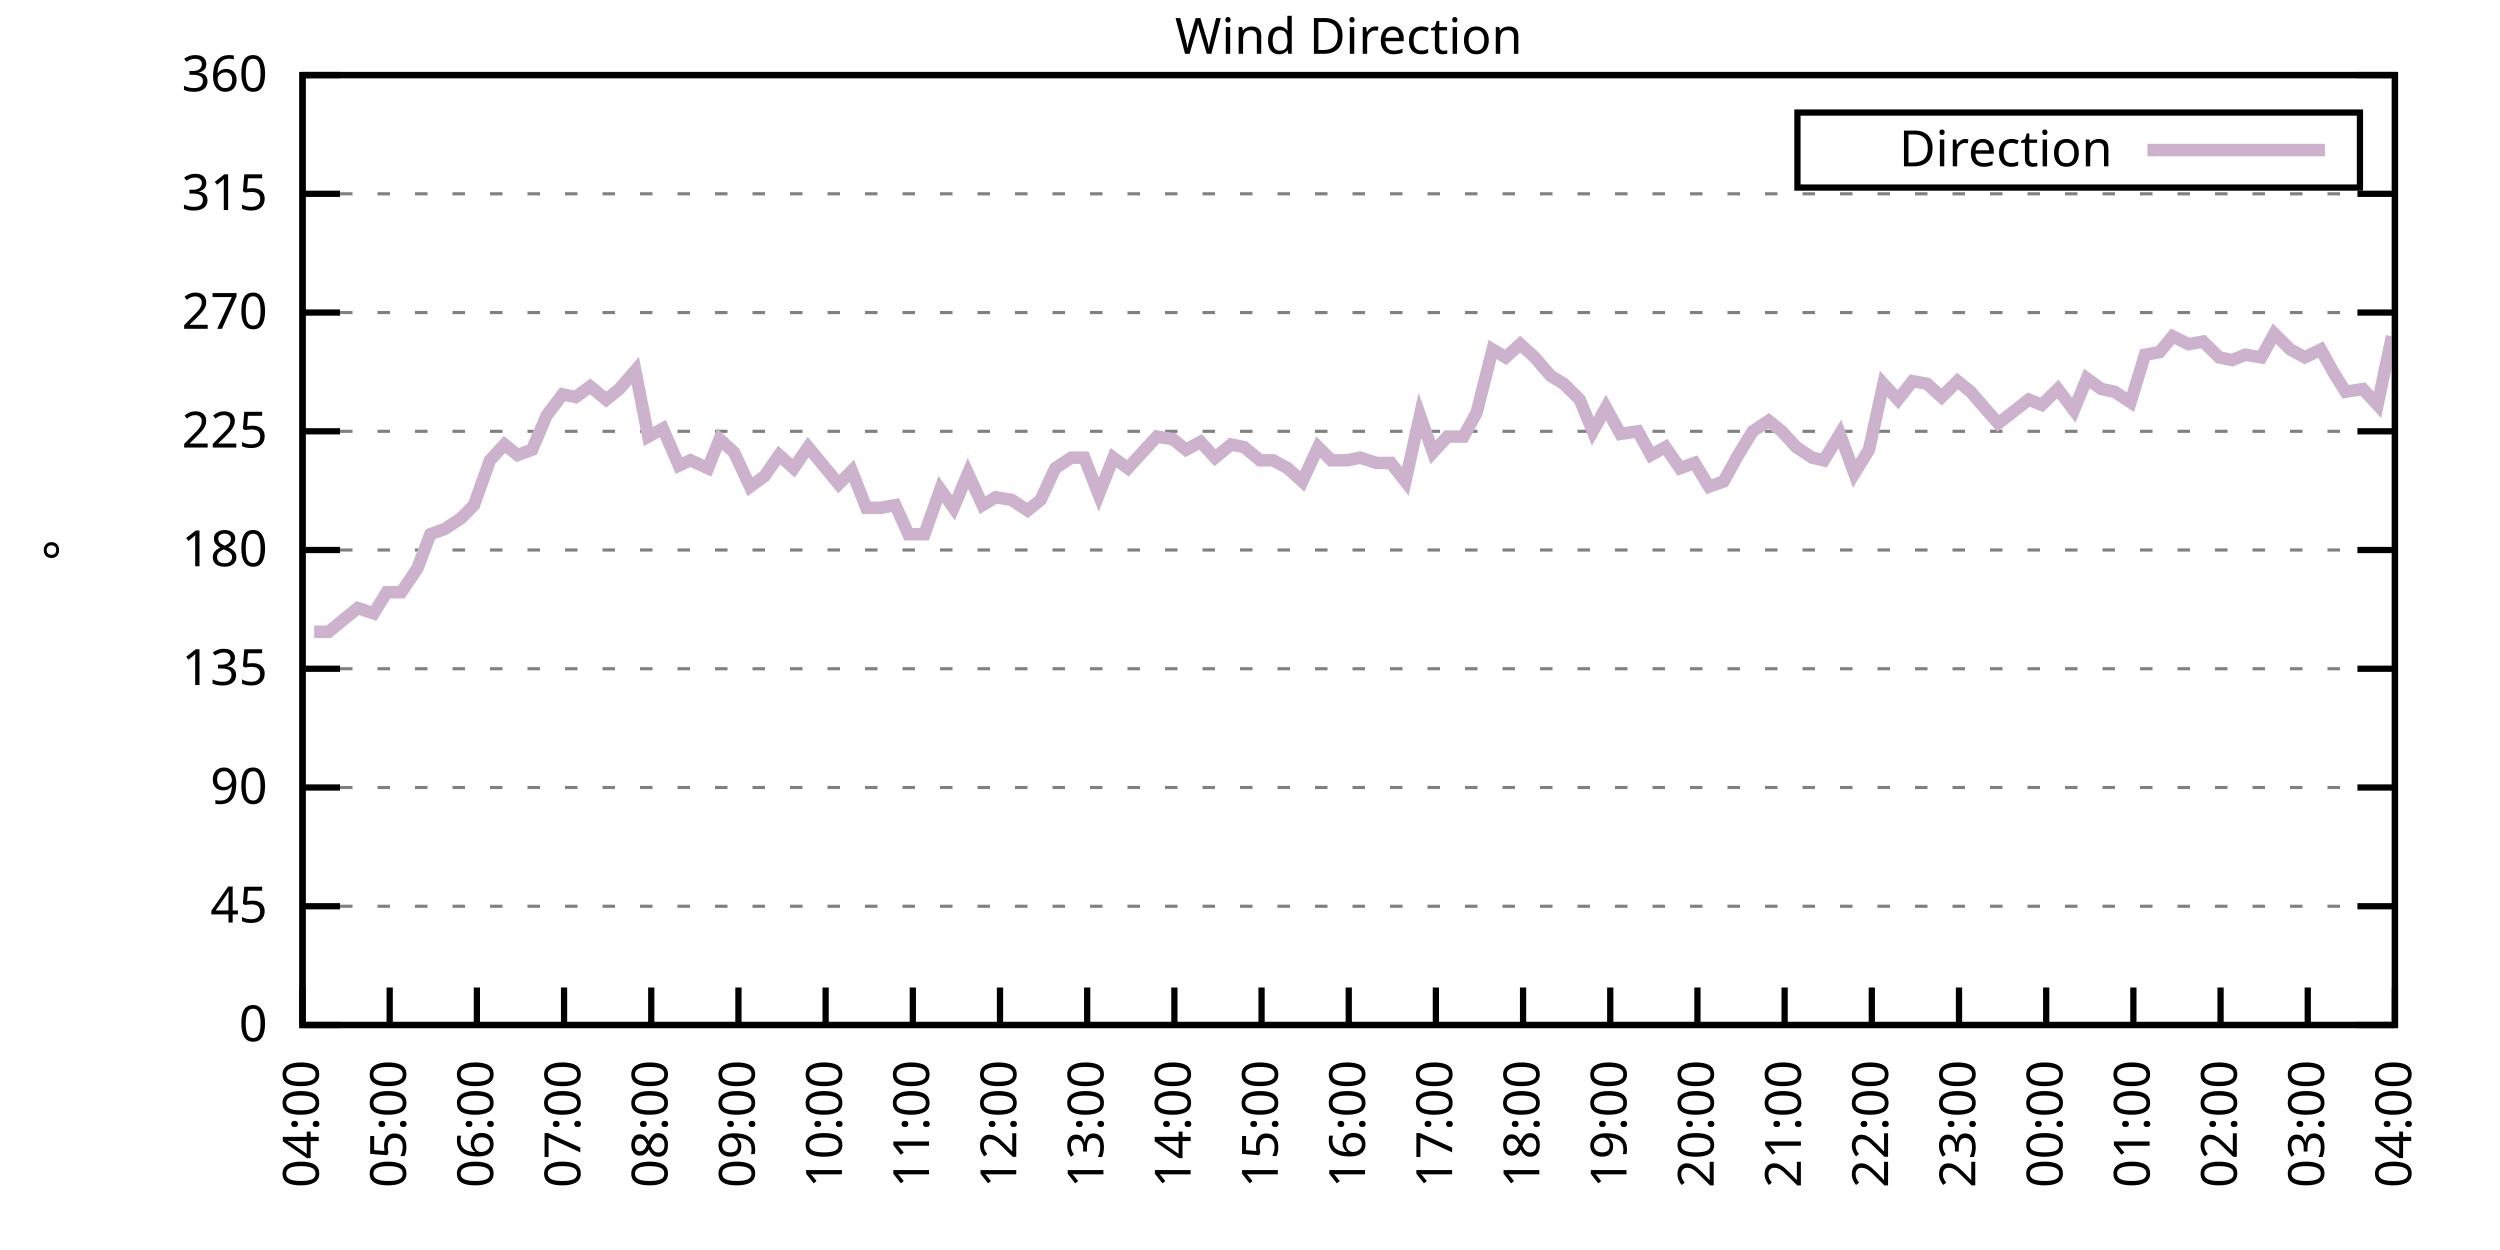
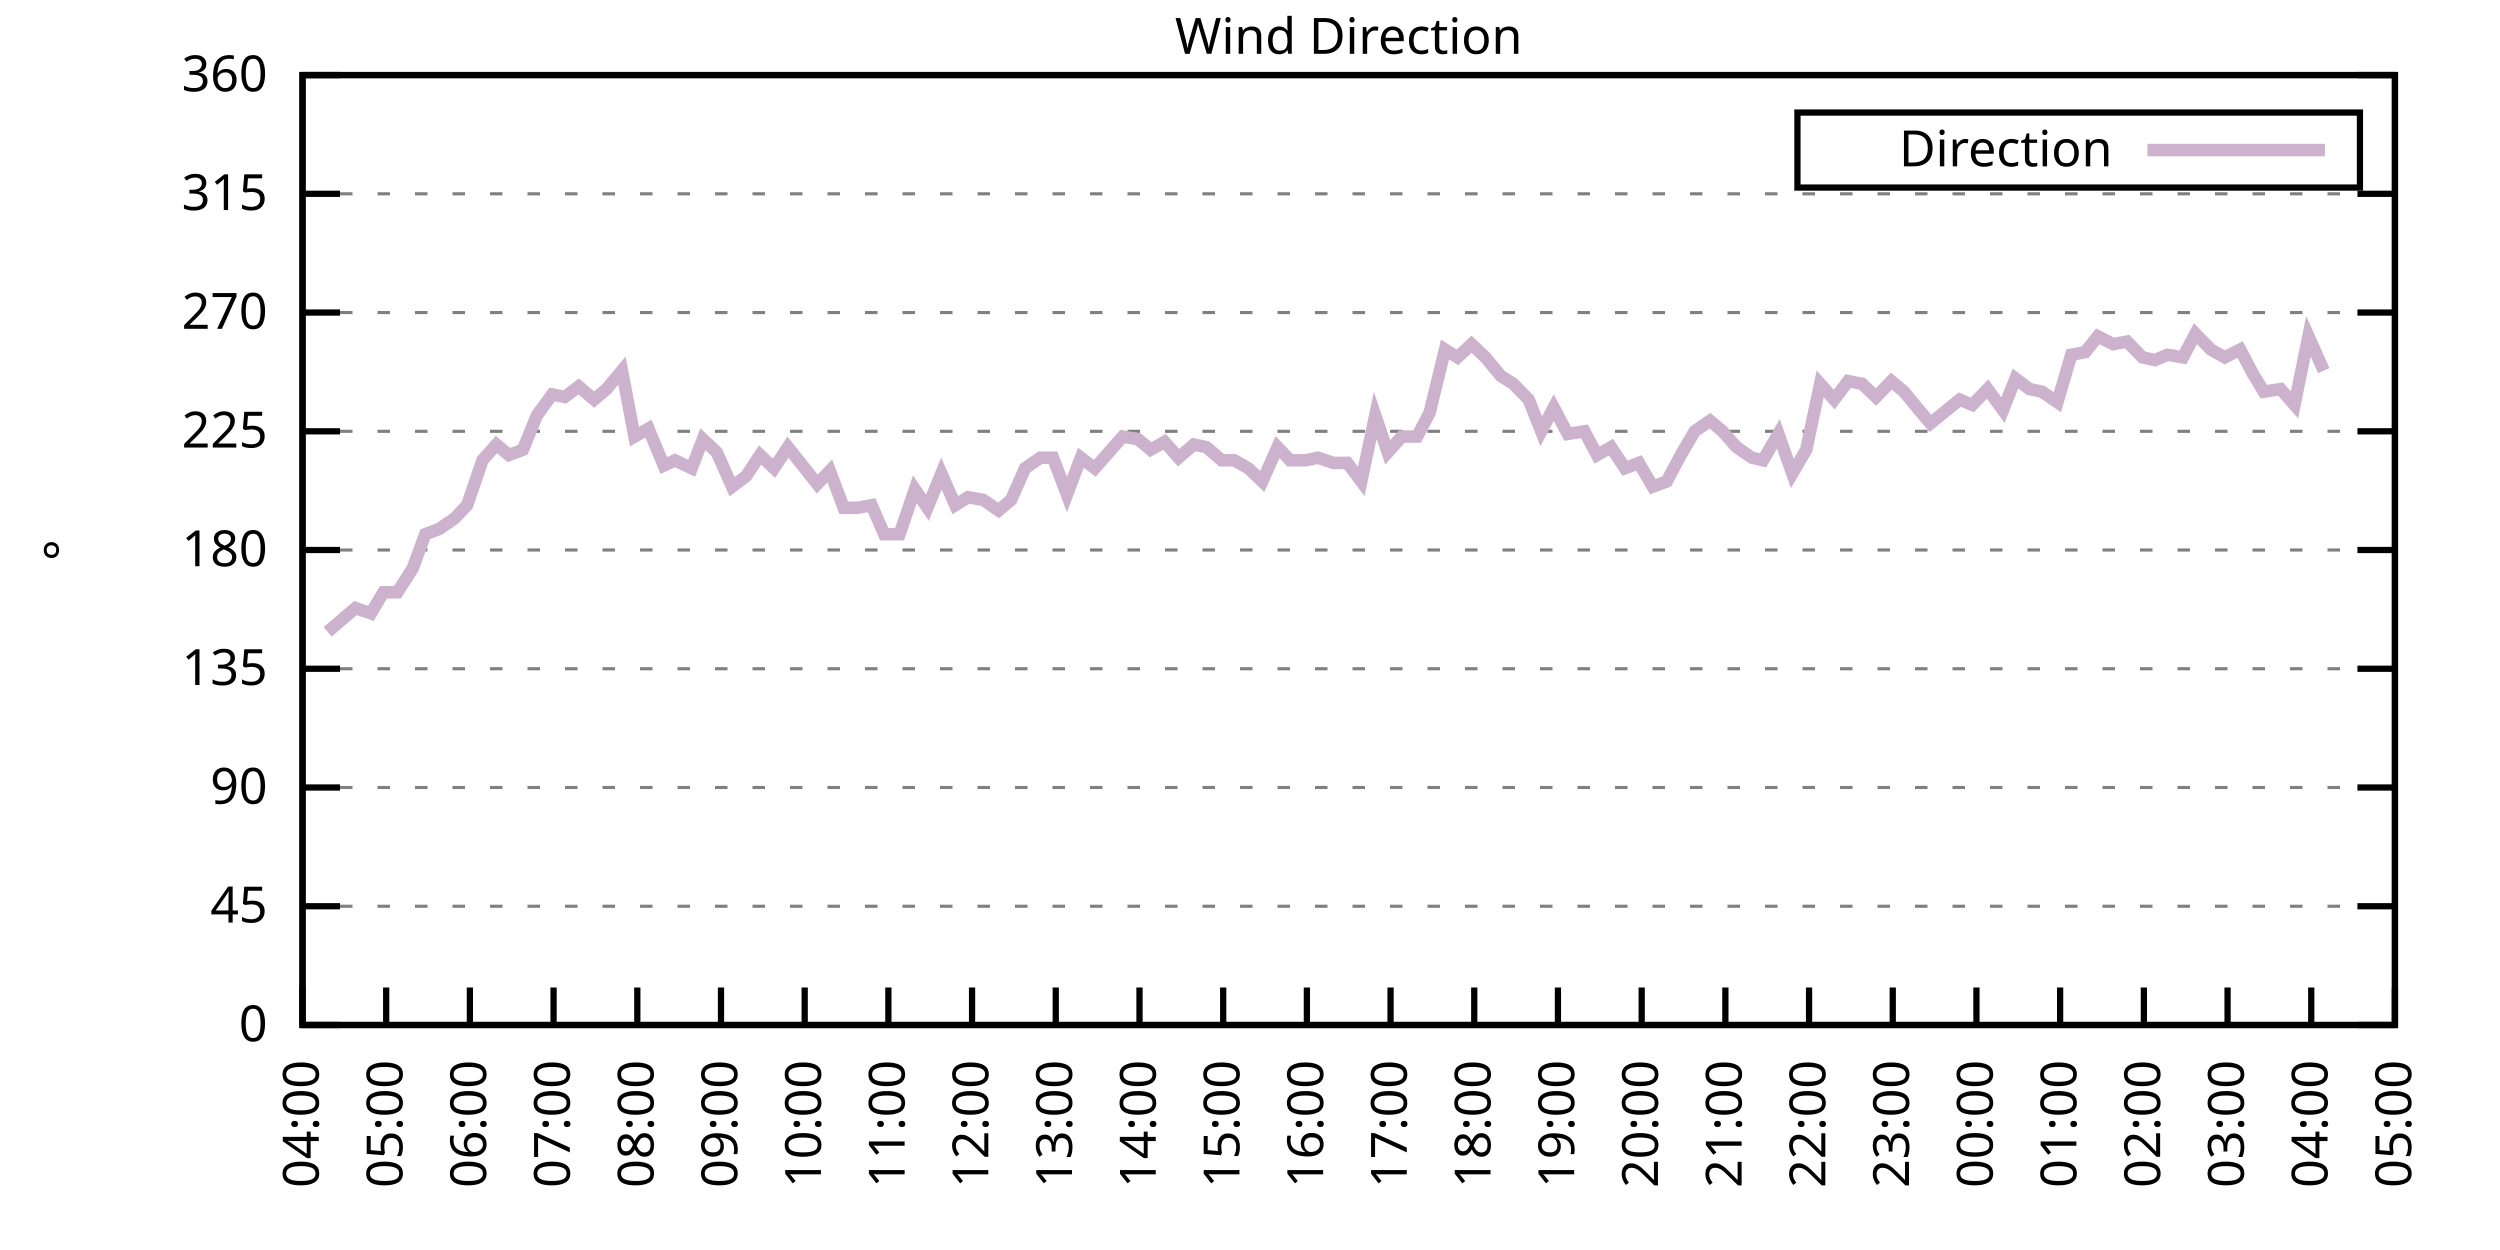
<svg xmlns="http://www.w3.org/2000/svg" xmlns:xlink="http://www.w3.org/1999/xlink" width="400" height="200" viewBox="0 0 400 200">
  <g id="gnuplot_canvas">
    <rect x="0" y="0" width="400" height="200" fill="none" />
    <defs>
      <circle id="gpDot" r="0.5" stroke-width="0.5" stroke="currentColor" />
      <path id="gpPt0" stroke-width="0.333" stroke="currentColor" d="M-1,0 h2 M0,-1 v2" />
      <path id="gpPt1" stroke-width="0.333" stroke="currentColor" d="M-1,-1 L1,1 M1,-1 L-1,1" />
      <path id="gpPt2" stroke-width="0.333" stroke="currentColor" d="M-1,0 L1,0 M0,-1 L0,1 M-1,-1 L1,1 M-1,1 L1,-1" />
      <rect id="gpPt3" stroke-width="0.333" stroke="currentColor" x="-1" y="-1" width="2" height="2" />
      <rect id="gpPt4" stroke-width="0.333" stroke="currentColor" fill="currentColor" x="-1" y="-1" width="2" height="2" />
      <circle id="gpPt5" stroke-width="0.333" stroke="currentColor" cx="0" cy="0" r="1" />
      <use xlink:href="#gpPt5" id="gpPt6" fill="currentColor" stroke="none" />
      <path id="gpPt7" stroke-width="0.333" stroke="currentColor" d="M0,-1.33 L-1.33,0.67 L1.33,0.67 z" />
      <use xlink:href="#gpPt7" id="gpPt8" fill="currentColor" stroke="none" />
      <use xlink:href="#gpPt7" id="gpPt9" stroke="currentColor" transform="rotate(180)" />
      <use xlink:href="#gpPt9" id="gpPt10" fill="currentColor" stroke="none" />
      <use xlink:href="#gpPt3" id="gpPt11" stroke="currentColor" transform="rotate(45)" />
      <use xlink:href="#gpPt11" id="gpPt12" fill="currentColor" stroke="none" />
      <path id="gpPt13" stroke-width="0.333" stroke="currentColor" d="M0,1.330 L1.265,0.411 L0.782,-1.067 L-0.782,-1.076 L-1.265,0.411 z" />
      <use xlink:href="#gpPt13" id="gpPt14" fill="currentColor" stroke="none" />
      <filter id="textbox" filterUnits="objectBoundingBox" x="0" y="0" height="1" width="1">
        <feFlood flood-color="white" flood-opacity="1" result="bgnd" />
        <feComposite in="SourceGraphic" in2="bgnd" operator="atop" />
      </filter>
      <filter id="greybox" filterUnits="objectBoundingBox" x="0" y="0" height="1" width="1">
        <feFlood flood-color="lightgrey" flood-opacity="1" result="grey" />
        <feComposite in="SourceGraphic" in2="grey" operator="atop" />
      </filter>
    </defs>
    <g fill="none" color="white" stroke="currentColor" stroke-width="1.00" stroke-linecap="butt" stroke-linejoin="miter">
</g>
    <g fill="none" color="black" stroke="currentColor" stroke-width="1.00" stroke-linecap="butt" stroke-linejoin="miter">
      <g stroke="none" shape-rendering="crispEdges">
        <polygon fill="rgb(255, 255, 255)" points="48.40,164.00 383.18,164.00 383.18,12.02 48.40,12.02 " />
      </g>
    </g>
    <g fill="none" color="black" stroke="currentColor" stroke-width="1.00" stroke-linecap="butt" stroke-linejoin="miter">
</g>
    <g fill="none" color="black" stroke="black" stroke-width="0.50" stroke-linecap="butt" stroke-linejoin="miter">
</g>
    <g fill="none" color="gray" stroke="currentColor" stroke-width="0.50" stroke-linecap="butt" stroke-linejoin="miter">
      <path stroke="gray" stroke-dasharray="2,4" class="gridline" d="M48.40,164.00 L383.19,164.00  " />
    </g>
    <g fill="none" color="gray" stroke="gray" stroke-width="1.00" stroke-linecap="butt" stroke-linejoin="miter">
</g>
    <g fill="none" color="black" stroke="currentColor" stroke-width="1.00" stroke-linecap="butt" stroke-linejoin="miter">
      <path stroke="black" d="M48.40,164.00 L54.40,164.00 M383.19,164.00 L377.19,164.00  " />
      <g transform="translate(42.80,166.60)" stroke="none" fill="black" font-family="Sans" font-size="8.00" text-anchor="end">
        <text>
          <tspan font-family="Sans"> 0</tspan>
        </text>
      </g>
    </g>
    <g fill="none" color="black" stroke="currentColor" stroke-width="1.00" stroke-linecap="butt" stroke-linejoin="miter">
</g>
    <g fill="none" color="black" stroke="black" stroke-width="0.50" stroke-linecap="butt" stroke-linejoin="miter">
</g>
    <g fill="none" color="gray" stroke="currentColor" stroke-width="0.50" stroke-linecap="butt" stroke-linejoin="miter">
      <path stroke="gray" stroke-dasharray="2,4" class="gridline" d="M48.40,145.00 L383.19,145.00  " />
    </g>
    <g fill="none" color="gray" stroke="gray" stroke-width="1.00" stroke-linecap="butt" stroke-linejoin="miter">
</g>
    <g fill="none" color="black" stroke="currentColor" stroke-width="1.00" stroke-linecap="butt" stroke-linejoin="miter">
      <path stroke="black" d="M48.40,145.00 L54.40,145.00 M383.19,145.00 L377.19,145.00  " />
      <g transform="translate(42.80,147.60)" stroke="none" fill="black" font-family="Sans" font-size="8.00" text-anchor="end">
        <text>
          <tspan font-family="Sans"> 45</tspan>
        </text>
      </g>
    </g>
    <g fill="none" color="black" stroke="currentColor" stroke-width="1.00" stroke-linecap="butt" stroke-linejoin="miter">
</g>
    <g fill="none" color="black" stroke="black" stroke-width="0.50" stroke-linecap="butt" stroke-linejoin="miter">
</g>
    <g fill="none" color="gray" stroke="currentColor" stroke-width="0.50" stroke-linecap="butt" stroke-linejoin="miter">
      <path stroke="gray" stroke-dasharray="2,4" class="gridline" d="M48.40,126.00 L383.19,126.00  " />
    </g>
    <g fill="none" color="gray" stroke="gray" stroke-width="1.00" stroke-linecap="butt" stroke-linejoin="miter">
</g>
    <g fill="none" color="black" stroke="currentColor" stroke-width="1.00" stroke-linecap="butt" stroke-linejoin="miter">
      <path stroke="black" d="M48.40,126.00 L54.40,126.00 M383.19,126.00 L377.19,126.00  " />
      <g transform="translate(42.80,128.60)" stroke="none" fill="black" font-family="Sans" font-size="8.00" text-anchor="end">
        <text>
          <tspan font-family="Sans"> 90</tspan>
        </text>
      </g>
    </g>
    <g fill="none" color="black" stroke="currentColor" stroke-width="1.00" stroke-linecap="butt" stroke-linejoin="miter">
</g>
    <g fill="none" color="black" stroke="black" stroke-width="0.50" stroke-linecap="butt" stroke-linejoin="miter">
</g>
    <g fill="none" color="gray" stroke="currentColor" stroke-width="0.50" stroke-linecap="butt" stroke-linejoin="miter">
      <path stroke="gray" stroke-dasharray="2,4" class="gridline" d="M48.40,107.00 L383.19,107.00  " />
    </g>
    <g fill="none" color="gray" stroke="gray" stroke-width="1.00" stroke-linecap="butt" stroke-linejoin="miter">
</g>
    <g fill="none" color="black" stroke="currentColor" stroke-width="1.00" stroke-linecap="butt" stroke-linejoin="miter">
      <path stroke="black" d="M48.40,107.00 L54.40,107.00 M383.19,107.00 L377.19,107.00  " />
      <g transform="translate(42.80,109.60)" stroke="none" fill="black" font-family="Sans" font-size="8.00" text-anchor="end">
        <text>
          <tspan font-family="Sans"> 135</tspan>
        </text>
      </g>
    </g>
    <g fill="none" color="black" stroke="currentColor" stroke-width="1.00" stroke-linecap="butt" stroke-linejoin="miter">
</g>
    <g fill="none" color="black" stroke="black" stroke-width="0.50" stroke-linecap="butt" stroke-linejoin="miter">
</g>
    <g fill="none" color="gray" stroke="currentColor" stroke-width="0.50" stroke-linecap="butt" stroke-linejoin="miter">
      <path stroke="gray" stroke-dasharray="2,4" class="gridline" d="M48.40,88.00 L383.19,88.00  " />
    </g>
    <g fill="none" color="gray" stroke="gray" stroke-width="1.00" stroke-linecap="butt" stroke-linejoin="miter">
</g>
    <g fill="none" color="black" stroke="currentColor" stroke-width="1.00" stroke-linecap="butt" stroke-linejoin="miter">
      <path stroke="black" d="M48.40,88.00 L54.40,88.00 M383.19,88.00 L377.19,88.00  " />
      <g transform="translate(42.80,90.60)" stroke="none" fill="black" font-family="Sans" font-size="8.00" text-anchor="end">
        <text>
          <tspan font-family="Sans"> 180</tspan>
        </text>
      </g>
    </g>
    <g fill="none" color="black" stroke="currentColor" stroke-width="1.00" stroke-linecap="butt" stroke-linejoin="miter">
</g>
    <g fill="none" color="black" stroke="black" stroke-width="0.50" stroke-linecap="butt" stroke-linejoin="miter">
</g>
    <g fill="none" color="gray" stroke="currentColor" stroke-width="0.50" stroke-linecap="butt" stroke-linejoin="miter">
      <path stroke="gray" stroke-dasharray="2,4" class="gridline" d="M48.40,69.01 L383.19,69.01  " />
    </g>
    <g fill="none" color="gray" stroke="gray" stroke-width="1.00" stroke-linecap="butt" stroke-linejoin="miter">
</g>
    <g fill="none" color="black" stroke="currentColor" stroke-width="1.00" stroke-linecap="butt" stroke-linejoin="miter">
      <path stroke="black" d="M48.40,69.01 L54.40,69.01 M383.19,69.01 L377.19,69.01  " />
      <g transform="translate(42.80,71.61)" stroke="none" fill="black" font-family="Sans" font-size="8.00" text-anchor="end">
        <text>
          <tspan font-family="Sans"> 225</tspan>
        </text>
      </g>
    </g>
    <g fill="none" color="black" stroke="currentColor" stroke-width="1.00" stroke-linecap="butt" stroke-linejoin="miter">
</g>
    <g fill="none" color="black" stroke="black" stroke-width="0.50" stroke-linecap="butt" stroke-linejoin="miter">
</g>
    <g fill="none" color="gray" stroke="currentColor" stroke-width="0.50" stroke-linecap="butt" stroke-linejoin="miter">
      <path stroke="gray" stroke-dasharray="2,4" class="gridline" d="M48.40,50.01 L383.19,50.01  " />
    </g>
    <g fill="none" color="gray" stroke="gray" stroke-width="1.00" stroke-linecap="butt" stroke-linejoin="miter">
</g>
    <g fill="none" color="black" stroke="currentColor" stroke-width="1.00" stroke-linecap="butt" stroke-linejoin="miter">
      <path stroke="black" d="M48.40,50.01 L54.40,50.01 M383.19,50.01 L377.19,50.01  " />
      <g transform="translate(42.80,52.61)" stroke="none" fill="black" font-family="Sans" font-size="8.00" text-anchor="end">
        <text>
          <tspan font-family="Sans"> 270</tspan>
        </text>
      </g>
    </g>
    <g fill="none" color="black" stroke="currentColor" stroke-width="1.00" stroke-linecap="butt" stroke-linejoin="miter">
</g>
    <g fill="none" color="black" stroke="black" stroke-width="0.50" stroke-linecap="butt" stroke-linejoin="miter">
</g>
    <g fill="none" color="gray" stroke="currentColor" stroke-width="0.50" stroke-linecap="butt" stroke-linejoin="miter">
      <path stroke="gray" stroke-dasharray="2,4" class="gridline" d="M48.40,31.01 L383.19,31.01  " />
    </g>
    <g fill="none" color="gray" stroke="gray" stroke-width="1.00" stroke-linecap="butt" stroke-linejoin="miter">
</g>
    <g fill="none" color="black" stroke="currentColor" stroke-width="1.00" stroke-linecap="butt" stroke-linejoin="miter">
      <path stroke="black" d="M48.40,31.01 L54.40,31.01 M383.19,31.01 L377.19,31.01  " />
      <g transform="translate(42.80,33.61)" stroke="none" fill="black" font-family="Sans" font-size="8.00" text-anchor="end">
        <text>
          <tspan font-family="Sans"> 315</tspan>
        </text>
      </g>
    </g>
    <g fill="none" color="black" stroke="currentColor" stroke-width="1.00" stroke-linecap="butt" stroke-linejoin="miter">
</g>
    <g fill="none" color="black" stroke="black" stroke-width="0.50" stroke-linecap="butt" stroke-linejoin="miter">
</g>
    <g fill="none" color="gray" stroke="currentColor" stroke-width="0.50" stroke-linecap="butt" stroke-linejoin="miter">
      <path stroke="gray" stroke-dasharray="2,4" class="gridline" d="M48.40,12.01 L383.19,12.01  " />
    </g>
    <g fill="none" color="gray" stroke="gray" stroke-width="1.00" stroke-linecap="butt" stroke-linejoin="miter">
</g>
    <g fill="none" color="black" stroke="currentColor" stroke-width="1.00" stroke-linecap="butt" stroke-linejoin="miter">
      <path stroke="black" d="M48.40,12.01 L54.40,12.01 M383.19,12.01 L377.19,12.01  " />
      <g transform="translate(42.80,14.61)" stroke="none" fill="black" font-family="Sans" font-size="8.00" text-anchor="end">
        <text>
          <tspan font-family="Sans"> 360</tspan>
        </text>
      </g>
    </g>
    <g fill="none" color="black" stroke="currentColor" stroke-width="1.00" stroke-linecap="butt" stroke-linejoin="miter">
      <path stroke="black" d="M48.40,164.00 L48.40,158.00  " />
      <g transform="translate(51.00,169.60) rotate(270.00)" stroke="none" fill="black" font-family="Sans" font-size="8.00" text-anchor="end">
        <text>
          <tspan font-family="Sans">04:00</tspan>
        </text>
      </g>
    </g>
    <g fill="none" color="black" stroke="currentColor" stroke-width="1.00" stroke-linecap="butt" stroke-linejoin="miter">
-       <path stroke="black" d="M62.35,164.00 L62.35,158.00  " />
-       <g transform="translate(64.95,169.60) rotate(270.00)" stroke="none" fill="black" font-family="Sans" font-size="8.00" text-anchor="end">
+       <path stroke="black" d="M61.79,164.00 L61.79,158.00  " />
+       <g transform="translate(64.39,169.60) rotate(270.00)" stroke="none" fill="black" font-family="Sans" font-size="8.00" text-anchor="end">
        <text>
          <tspan font-family="Sans">05:00</tspan>
        </text>
      </g>
    </g>
    <g fill="none" color="black" stroke="currentColor" stroke-width="1.00" stroke-linecap="butt" stroke-linejoin="miter">
-       <path stroke="black" d="M76.30,164.00 L76.30,158.00  " />
-       <g transform="translate(78.90,169.60) rotate(270.00)" stroke="none" fill="black" font-family="Sans" font-size="8.00" text-anchor="end">
+       <path stroke="black" d="M75.18,164.00 L75.18,158.00  " />
+       <g transform="translate(77.78,169.60) rotate(270.00)" stroke="none" fill="black" font-family="Sans" font-size="8.00" text-anchor="end">
        <text>
          <tspan font-family="Sans">06:00</tspan>
        </text>
      </g>
    </g>
    <g fill="none" color="black" stroke="currentColor" stroke-width="1.00" stroke-linecap="butt" stroke-linejoin="miter">
-       <path stroke="black" d="M90.25,164.00 L90.25,158.00  " />
-       <g transform="translate(92.85,169.60) rotate(270.00)" stroke="none" fill="black" font-family="Sans" font-size="8.00" text-anchor="end">
+       <path stroke="black" d="M88.57,164.00 L88.57,158.00  " />
+       <g transform="translate(91.17,169.60) rotate(270.00)" stroke="none" fill="black" font-family="Sans" font-size="8.00" text-anchor="end">
        <text>
          <tspan font-family="Sans">07:00</tspan>
        </text>
      </g>
    </g>
    <g fill="none" color="black" stroke="currentColor" stroke-width="1.00" stroke-linecap="butt" stroke-linejoin="miter">
-       <path stroke="black" d="M104.20,164.00 L104.20,158.00  " />
-       <g transform="translate(106.80,169.60) rotate(270.00)" stroke="none" fill="black" font-family="Sans" font-size="8.00" text-anchor="end">
+       <path stroke="black" d="M101.97,164.00 L101.97,158.00  " />
+       <g transform="translate(104.57,169.60) rotate(270.00)" stroke="none" fill="black" font-family="Sans" font-size="8.00" text-anchor="end">
        <text>
          <tspan font-family="Sans">08:00</tspan>
        </text>
      </g>
    </g>
    <g fill="none" color="black" stroke="currentColor" stroke-width="1.00" stroke-linecap="butt" stroke-linejoin="miter">
-       <path stroke="black" d="M118.15,164.00 L118.15,158.00  " />
-       <g transform="translate(120.75,169.60) rotate(270.00)" stroke="none" fill="black" font-family="Sans" font-size="8.00" text-anchor="end">
+       <path stroke="black" d="M115.36,164.00 L115.36,158.00  " />
+       <g transform="translate(117.96,169.60) rotate(270.00)" stroke="none" fill="black" font-family="Sans" font-size="8.00" text-anchor="end">
        <text>
          <tspan font-family="Sans">09:00</tspan>
        </text>
      </g>
    </g>
    <g fill="none" color="black" stroke="currentColor" stroke-width="1.00" stroke-linecap="butt" stroke-linejoin="miter">
-       <path stroke="black" d="M132.10,164.00 L132.10,158.00  " />
-       <g transform="translate(134.70,169.60) rotate(270.00)" stroke="none" fill="black" font-family="Sans" font-size="8.00" text-anchor="end">
+       <path stroke="black" d="M128.75,164.00 L128.75,158.00  " />
+       <g transform="translate(131.35,169.60) rotate(270.00)" stroke="none" fill="black" font-family="Sans" font-size="8.00" text-anchor="end">
        <text>
          <tspan font-family="Sans">10:00</tspan>
        </text>
      </g>
    </g>
    <g fill="none" color="black" stroke="currentColor" stroke-width="1.00" stroke-linecap="butt" stroke-linejoin="miter">
-       <path stroke="black" d="M146.05,164.00 L146.05,158.00  " />
-       <g transform="translate(148.65,169.60) rotate(270.00)" stroke="none" fill="black" font-family="Sans" font-size="8.00" text-anchor="end">
+       <path stroke="black" d="M142.14,164.00 L142.14,158.00  " />
+       <g transform="translate(144.74,169.60) rotate(270.00)" stroke="none" fill="black" font-family="Sans" font-size="8.00" text-anchor="end">
        <text>
          <tspan font-family="Sans">11:00</tspan>
        </text>
      </g>
    </g>
    <g fill="none" color="black" stroke="currentColor" stroke-width="1.00" stroke-linecap="butt" stroke-linejoin="miter">
-       <path stroke="black" d="M160.00,164.00 L160.00,158.00  " />
-       <g transform="translate(162.60,169.60) rotate(270.00)" stroke="none" fill="black" font-family="Sans" font-size="8.00" text-anchor="end">
+       <path stroke="black" d="M155.53,164.00 L155.53,158.00  " />
+       <g transform="translate(158.13,169.60) rotate(270.00)" stroke="none" fill="black" font-family="Sans" font-size="8.00" text-anchor="end">
        <text>
          <tspan font-family="Sans">12:00</tspan>
        </text>
      </g>
    </g>
    <g fill="none" color="black" stroke="currentColor" stroke-width="1.00" stroke-linecap="butt" stroke-linejoin="miter">
-       <path stroke="black" d="M173.95,164.00 L173.95,158.00  " />
-       <g transform="translate(176.55,169.60) rotate(270.00)" stroke="none" fill="black" font-family="Sans" font-size="8.00" text-anchor="end">
+       <path stroke="black" d="M168.92,164.00 L168.92,158.00  " />
+       <g transform="translate(171.52,169.60) rotate(270.00)" stroke="none" fill="black" font-family="Sans" font-size="8.00" text-anchor="end">
        <text>
          <tspan font-family="Sans">13:00</tspan>
        </text>
      </g>
    </g>
    <g fill="none" color="black" stroke="currentColor" stroke-width="1.00" stroke-linecap="butt" stroke-linejoin="miter">
-       <path stroke="black" d="M187.90,164.00 L187.90,158.00  " />
-       <g transform="translate(190.50,169.60) rotate(270.00)" stroke="none" fill="black" font-family="Sans" font-size="8.00" text-anchor="end">
+       <path stroke="black" d="M182.32,164.00 L182.32,158.00  " />
+       <g transform="translate(184.92,169.60) rotate(270.00)" stroke="none" fill="black" font-family="Sans" font-size="8.00" text-anchor="end">
        <text>
          <tspan font-family="Sans">14:00</tspan>
        </text>
      </g>
    </g>
    <g fill="none" color="black" stroke="currentColor" stroke-width="1.00" stroke-linecap="butt" stroke-linejoin="miter">
-       <path stroke="black" d="M201.85,164.00 L201.85,158.00  " />
-       <g transform="translate(204.45,169.60) rotate(270.00)" stroke="none" fill="black" font-family="Sans" font-size="8.00" text-anchor="end">
+       <path stroke="black" d="M195.71,164.00 L195.71,158.00  " />
+       <g transform="translate(198.31,169.60) rotate(270.00)" stroke="none" fill="black" font-family="Sans" font-size="8.00" text-anchor="end">
        <text>
          <tspan font-family="Sans">15:00</tspan>
        </text>
      </g>
    </g>
    <g fill="none" color="black" stroke="currentColor" stroke-width="1.00" stroke-linecap="butt" stroke-linejoin="miter">
-       <path stroke="black" d="M215.80,164.00 L215.80,158.00  " />
-       <g transform="translate(218.40,169.60) rotate(270.00)" stroke="none" fill="black" font-family="Sans" font-size="8.00" text-anchor="end">
+       <path stroke="black" d="M209.10,164.00 L209.10,158.00  " />
+       <g transform="translate(211.70,169.60) rotate(270.00)" stroke="none" fill="black" font-family="Sans" font-size="8.00" text-anchor="end">
        <text>
          <tspan font-family="Sans">16:00</tspan>
        </text>
      </g>
    </g>
    <g fill="none" color="black" stroke="currentColor" stroke-width="1.00" stroke-linecap="butt" stroke-linejoin="miter">
-       <path stroke="black" d="M229.74,164.00 L229.74,158.00  " />
-       <g transform="translate(232.34,169.60) rotate(270.00)" stroke="none" fill="black" font-family="Sans" font-size="8.00" text-anchor="end">
+       <path stroke="black" d="M222.49,164.00 L222.49,158.00  " />
+       <g transform="translate(225.09,169.60) rotate(270.00)" stroke="none" fill="black" font-family="Sans" font-size="8.00" text-anchor="end">
        <text>
          <tspan font-family="Sans">17:00</tspan>
        </text>
      </g>
    </g>
    <g fill="none" color="black" stroke="currentColor" stroke-width="1.00" stroke-linecap="butt" stroke-linejoin="miter">
-       <path stroke="black" d="M243.69,164.00 L243.69,158.00  " />
-       <g transform="translate(246.29,169.60) rotate(270.00)" stroke="none" fill="black" font-family="Sans" font-size="8.00" text-anchor="end">
+       <path stroke="black" d="M235.88,164.00 L235.88,158.00  " />
+       <g transform="translate(238.48,169.60) rotate(270.00)" stroke="none" fill="black" font-family="Sans" font-size="8.00" text-anchor="end">
        <text>
          <tspan font-family="Sans">18:00</tspan>
        </text>
      </g>
    </g>
    <g fill="none" color="black" stroke="currentColor" stroke-width="1.00" stroke-linecap="butt" stroke-linejoin="miter">
-       <path stroke="black" d="M257.64,164.00 L257.64,158.00  " />
-       <g transform="translate(260.24,169.60) rotate(270.00)" stroke="none" fill="black" font-family="Sans" font-size="8.00" text-anchor="end">
+       <path stroke="black" d="M249.27,164.00 L249.27,158.00  " />
+       <g transform="translate(251.87,169.60) rotate(270.00)" stroke="none" fill="black" font-family="Sans" font-size="8.00" text-anchor="end">
        <text>
          <tspan font-family="Sans">19:00</tspan>
        </text>
      </g>
    </g>
    <g fill="none" color="black" stroke="currentColor" stroke-width="1.00" stroke-linecap="butt" stroke-linejoin="miter">
-       <path stroke="black" d="M271.59,164.00 L271.59,158.00  " />
-       <g transform="translate(274.19,169.60) rotate(270.00)" stroke="none" fill="black" font-family="Sans" font-size="8.00" text-anchor="end">
+       <path stroke="black" d="M262.67,164.00 L262.67,158.00  " />
+       <g transform="translate(265.27,169.60) rotate(270.00)" stroke="none" fill="black" font-family="Sans" font-size="8.00" text-anchor="end">
        <text>
          <tspan font-family="Sans">20:00</tspan>
        </text>
      </g>
    </g>
    <g fill="none" color="black" stroke="currentColor" stroke-width="1.00" stroke-linecap="butt" stroke-linejoin="miter">
-       <path stroke="black" d="M285.54,164.00 L285.54,158.00  " />
-       <g transform="translate(288.14,169.60) rotate(270.00)" stroke="none" fill="black" font-family="Sans" font-size="8.00" text-anchor="end">
+       <path stroke="black" d="M276.06,164.00 L276.06,158.00  " />
+       <g transform="translate(278.66,169.60) rotate(270.00)" stroke="none" fill="black" font-family="Sans" font-size="8.00" text-anchor="end">
        <text>
          <tspan font-family="Sans">21:00</tspan>
        </text>
      </g>
    </g>
    <g fill="none" color="black" stroke="currentColor" stroke-width="1.00" stroke-linecap="butt" stroke-linejoin="miter">
-       <path stroke="black" d="M299.49,164.00 L299.49,158.00  " />
-       <g transform="translate(302.09,169.60) rotate(270.00)" stroke="none" fill="black" font-family="Sans" font-size="8.00" text-anchor="end">
+       <path stroke="black" d="M289.45,164.00 L289.45,158.00  " />
+       <g transform="translate(292.05,169.60) rotate(270.00)" stroke="none" fill="black" font-family="Sans" font-size="8.00" text-anchor="end">
        <text>
          <tspan font-family="Sans">22:00</tspan>
        </text>
      </g>
    </g>
    <g fill="none" color="black" stroke="currentColor" stroke-width="1.00" stroke-linecap="butt" stroke-linejoin="miter">
-       <path stroke="black" d="M313.44,164.00 L313.44,158.00  " />
-       <g transform="translate(316.04,169.60) rotate(270.00)" stroke="none" fill="black" font-family="Sans" font-size="8.00" text-anchor="end">
+       <path stroke="black" d="M302.84,164.00 L302.84,158.00  " />
+       <g transform="translate(305.44,169.60) rotate(270.00)" stroke="none" fill="black" font-family="Sans" font-size="8.00" text-anchor="end">
        <text>
          <tspan font-family="Sans">23:00</tspan>
        </text>
      </g>
    </g>
    <g fill="none" color="black" stroke="currentColor" stroke-width="1.00" stroke-linecap="butt" stroke-linejoin="miter">
-       <path stroke="black" d="M327.39,164.00 L327.39,158.00  " />
-       <g transform="translate(329.99,169.60) rotate(270.00)" stroke="none" fill="black" font-family="Sans" font-size="8.00" text-anchor="end">
+       <path stroke="black" d="M316.23,164.00 L316.23,158.00  " />
+       <g transform="translate(318.83,169.60) rotate(270.00)" stroke="none" fill="black" font-family="Sans" font-size="8.00" text-anchor="end">
        <text>
          <tspan font-family="Sans">00:00</tspan>
        </text>
      </g>
    </g>
    <g fill="none" color="black" stroke="currentColor" stroke-width="1.00" stroke-linecap="butt" stroke-linejoin="miter">
-       <path stroke="black" d="M341.34,164.00 L341.34,158.00  " />
-       <g transform="translate(343.94,169.60) rotate(270.00)" stroke="none" fill="black" font-family="Sans" font-size="8.00" text-anchor="end">
+       <path stroke="black" d="M329.62,164.00 L329.62,158.00  " />
+       <g transform="translate(332.22,169.60) rotate(270.00)" stroke="none" fill="black" font-family="Sans" font-size="8.00" text-anchor="end">
        <text>
          <tspan font-family="Sans">01:00</tspan>
        </text>
      </g>
    </g>
    <g fill="none" color="black" stroke="currentColor" stroke-width="1.00" stroke-linecap="butt" stroke-linejoin="miter">
-       <path stroke="black" d="M355.29,164.00 L355.29,158.00  " />
-       <g transform="translate(357.89,169.60) rotate(270.00)" stroke="none" fill="black" font-family="Sans" font-size="8.00" text-anchor="end">
+       <path stroke="black" d="M343.02,164.00 L343.02,158.00  " />
+       <g transform="translate(345.62,169.60) rotate(270.00)" stroke="none" fill="black" font-family="Sans" font-size="8.00" text-anchor="end">
        <text>
          <tspan font-family="Sans">02:00</tspan>
        </text>
      </g>
    </g>
    <g fill="none" color="black" stroke="currentColor" stroke-width="1.00" stroke-linecap="butt" stroke-linejoin="miter">
-       <path stroke="black" d="M369.24,164.00 L369.24,158.00  " />
-       <g transform="translate(371.84,169.60) rotate(270.00)" stroke="none" fill="black" font-family="Sans" font-size="8.00" text-anchor="end">
+       <path stroke="black" d="M356.41,164.00 L356.41,158.00  " />
+       <g transform="translate(359.01,169.60) rotate(270.00)" stroke="none" fill="black" font-family="Sans" font-size="8.00" text-anchor="end">
        <text>
          <tspan font-family="Sans">03:00</tspan>
+         </text>
+       </g>
+     </g>
+     <g fill="none" color="black" stroke="currentColor" stroke-width="1.00" stroke-linecap="butt" stroke-linejoin="miter">
+       <path stroke="black" d="M369.80,164.00 L369.80,158.00  " />
+       <g transform="translate(372.40,169.60) rotate(270.00)" stroke="none" fill="black" font-family="Sans" font-size="8.00" text-anchor="end">
+         <text>
+           <tspan font-family="Sans">04:00</tspan>
        </text>
      </g>
    </g>
    <g fill="none" color="black" stroke="currentColor" stroke-width="1.00" stroke-linecap="butt" stroke-linejoin="miter">
      <path stroke="black" d="M383.19,164.00 L383.19,158.00  " />
      <g transform="translate(385.79,169.60) rotate(270.00)" stroke="none" fill="black" font-family="Sans" font-size="8.00" text-anchor="end">
        <text>
-           <tspan font-family="Sans">04:00</tspan>
+           <tspan font-family="Sans">05:00</tspan>
        </text>
      </g>
    </g>
    <g fill="none" color="black" stroke="currentColor" stroke-width="1.00" stroke-linecap="butt" stroke-linejoin="miter">
</g>
    <g fill="none" color="black" stroke="currentColor" stroke-width="1.00" stroke-linecap="butt" stroke-linejoin="miter">
      <path stroke="black" d="M48.40,12.01 L48.40,164.00 L383.19,164.00 L383.19,12.01 L48.40,12.01 Z  " />
    </g>
    <g fill="none" color="black" stroke="currentColor" stroke-width="1.00" stroke-linecap="butt" stroke-linejoin="miter">
</g>
    <g fill="none" color="black" stroke="currentColor" stroke-width="1.00" stroke-linecap="butt" stroke-linejoin="miter">
      <path stroke="black" d="M287.59,30.01 L287.59,18.01 L377.59,18.01 L377.59,30.01 L287.59,30.01 Z  " />
    </g>
    <g id="Wind_direction_plot_1">
      <g fill="none" color="white" stroke="black" stroke-width="2.00" stroke-linecap="butt" stroke-linejoin="miter">
</g>
      <g fill="none" color="black" stroke="currentColor" stroke-width="2.00" stroke-linecap="butt" stroke-linejoin="miter">
        <g transform="translate(337.99,26.61)" stroke="none" fill="black" font-family="Sans" font-size="8.00" text-anchor="end">
          <text>
            <tspan font-family="Sans">Direction</tspan>
          </text>
        </g>
      </g>
      <g fill="none" color="black" stroke="currentColor" stroke-width="2.00" stroke-linecap="butt" stroke-linejoin="miter">
-         <path stroke="rgb(204, 178, 204)" d="M343.59,24.01 L371.99,24.01 M50.26,101.09 L52.58,101.09 L57.23,97.29 L59.79,98.14 L61.88,94.76 L64.21,94.76   L66.77,90.96 L68.86,85.47 L71.18,84.63 L73.74,82.94 L75.83,80.83 L78.39,73.65 L80.72,71.12 L82.81,72.81   L85.13,71.96 L87.46,66.47 L90.02,63.10 L92.11,63.52 L94.43,61.83 L96.99,63.94 L99.08,62.25 L101.64,59.30   L103.73,69.85 L106.06,68.58 L108.62,74.49 L110.48,73.65 L113.27,74.92 L115.13,70.27 L117.45,72.38 L120.01,77.87   L122.33,76.18 L124.66,72.81 L126.98,74.92 L129.31,71.54 L134.19,77.45 L136.28,75.34 L138.61,81.25 L140.93,81.25   L143.26,80.83 L145.35,85.47 L147.91,85.47 L150.46,78.29 L152.56,81.25 L154.88,75.76 L157.21,80.83 L159.30,79.56   L161.86,79.98 L164.41,81.67 L166.51,79.98 L168.83,74.92 L171.39,73.23 L173.48,73.23 L175.81,79.14 L178.13,73.23   L180.46,74.92 L182.78,72.38 L185.11,69.85 L187.66,70.27 L189.76,71.96 L192.08,70.70 L194.41,73.23 L196.96,71.12   L199.06,71.54 L201.61,73.65 L203.71,73.65 L206.03,74.92 L208.36,77.03 L210.91,71.54 L213.01,73.65 L215.56,73.65   L217.65,73.23 L220.21,74.07 L222.54,74.07 L224.86,77.03 L227.19,66.47 L229.28,72.38 L231.60,69.85 L234.16,69.85   L236.25,66.05 L238.81,55.92 L240.90,57.18 L243.23,55.07 L245.55,57.18 L248.11,60.14 L250.20,61.41 L252.76,63.94   L254.85,69.01 L256.95,65.21 L259.27,69.43 L262.06,69.01 L264.15,72.81 L266.48,71.54 L268.80,74.92 L271.13,74.07   L273.45,77.87 L275.78,77.03 L278.10,72.81 L280.43,69.01 L282.99,67.32 L285.08,69.01 L287.40,71.54 L289.96,73.23   L291.82,73.65 L294.38,69.43 L296.70,75.76 L299.03,71.96 L301.35,61.41 L303.68,63.94 L306.00,60.98 L308.33,61.41   L310.65,63.52 L313.21,60.98 L315.30,62.67 L317.86,65.63 L319.72,67.74 L324.60,63.94 L326.69,64.78 L329.25,62.25   L331.81,65.63 L333.90,60.56 L336.23,62.25 L338.32,62.67 L340.88,64.36 L343.20,56.76 L345.53,56.34 L347.62,53.81   L350.18,55.07 L352.50,54.65 L355.06,57.18 L357.15,57.61 L359.24,56.76 L361.80,57.18 L363.89,53.39 L366.45,55.92   L368.78,57.18 L371.33,55.92 L373.43,59.72 L375.29,62.67 L378.08,62.25 L380.40,64.78 L382.73,53.81  " />
+         <path stroke="rgb(204, 178, 204)" d="M343.59,24.01 L371.99,24.01 M52.42,101.09 L56.88,97.29 L59.34,98.14 L61.35,94.76 L63.58,94.76 L66.03,90.96   L68.04,85.47 L70.27,84.63 L72.73,82.94 L74.74,80.83 L77.19,73.65 L79.42,71.12 L81.43,72.81 L83.66,71.96   L85.90,66.47 L88.35,63.10 L90.36,63.52 L92.59,61.83 L95.05,63.94 L97.06,62.25 L99.51,59.30 L101.52,69.85   L103.75,68.58 L106.21,74.49 L107.99,73.65 L110.67,74.92 L112.46,70.27 L114.69,72.38 L117.14,77.87 L119.38,76.18   L121.61,72.81 L123.84,74.92 L126.07,71.54 L130.76,77.45 L132.77,75.34 L135.00,81.25 L137.23,81.25 L139.46,80.83   L141.47,85.47 L143.93,85.47 L146.38,78.29 L148.39,81.25 L150.62,75.76 L152.85,80.83 L154.86,79.56 L157.32,79.98   L159.77,81.67 L161.78,79.98 L164.01,74.92 L166.47,73.23 L168.48,73.23 L170.71,79.14 L172.94,73.23 L175.17,74.92   L177.41,72.38 L179.64,69.85 L182.09,70.27 L184.10,71.96 L186.33,70.70 L188.57,73.23 L191.02,71.12 L193.03,71.54   L195.48,73.65 L197.49,73.65 L199.73,74.92 L201.96,77.03 L204.41,71.54 L206.42,73.65 L208.88,73.65 L210.88,73.23   L213.34,74.07 L215.57,74.07 L217.80,77.03 L220.04,66.47 L222.04,72.38 L224.28,69.85 L226.73,69.85 L228.74,66.05   L231.20,55.92 L233.20,57.18 L235.44,55.07 L237.67,57.18 L240.12,60.14 L242.13,61.41 L244.59,63.94 L246.60,69.01   L248.60,65.21 L250.84,69.43 L253.51,69.01 L255.52,72.81 L257.76,71.54 L259.99,74.92 L262.22,74.07 L264.45,77.87   L266.68,77.03 L268.92,72.81 L271.15,69.01 L273.60,67.32 L275.61,69.01 L277.84,71.54 L280.30,73.23 L282.08,73.65   L284.54,69.43 L286.77,75.76 L289.00,71.96 L291.23,61.41 L293.47,63.94 L295.70,60.98 L297.93,61.41 L300.16,63.52   L302.62,60.98 L304.63,62.67 L307.08,65.63 L308.87,67.74 L313.55,63.94 L315.56,64.78 L318.02,62.25 L320.47,65.63   L322.48,60.56 L324.71,62.25 L326.72,62.67 L329.18,64.36 L331.41,56.76 L333.64,56.34 L335.65,53.81 L338.10,55.07   L340.34,54.65 L342.79,57.18 L344.80,57.61 L346.81,56.76 L349.26,57.18 L351.27,53.39 L353.73,55.92 L355.96,57.18   L358.42,55.92 L360.42,59.72 L362.21,62.67 L364.89,62.25 L367.12,64.78 L369.35,53.81 L371.81,59.30  " />
      </g>
    </g>
    <g fill="none" color="black" stroke="currentColor" stroke-width="2.00" stroke-linecap="butt" stroke-linejoin="miter">
</g>
    <g fill="none" color="black" stroke="black" stroke-width="1.00" stroke-linecap="butt" stroke-linejoin="miter">
</g>
    <g fill="none" color="black" stroke="currentColor" stroke-width="1.00" stroke-linecap="butt" stroke-linejoin="miter">
      <path stroke="black" d="M48.40,12.01 L48.40,164.00 L383.19,164.00 L383.19,12.01 L48.40,12.01 Z  " />
      <g transform="translate(12.80,88.01) rotate(270.00)" stroke="none" fill="black" font-family="Sans" font-size="8.00" text-anchor="middle">
        <text>
          <tspan font-family="Sans">°</tspan>
        </text>
      </g>
    </g>
    <g fill="none" color="black" stroke="currentColor" stroke-width="1.00" stroke-linecap="butt" stroke-linejoin="miter">
</g>
    <g fill="none" color="black" stroke="currentColor" stroke-width="1.00" stroke-linecap="butt" stroke-linejoin="miter">
      <g transform="translate(215.79,8.61)" stroke="none" fill="black" font-family="Sans" font-size="8.00" text-anchor="middle">
        <text>
          <tspan font-family="Sans">Wind Direction</tspan>
        </text>
      </g>
    </g>
    <g fill="none" color="black" stroke="currentColor" stroke-width="1.00" stroke-linecap="butt" stroke-linejoin="miter">
</g>
  </g>
</svg>
